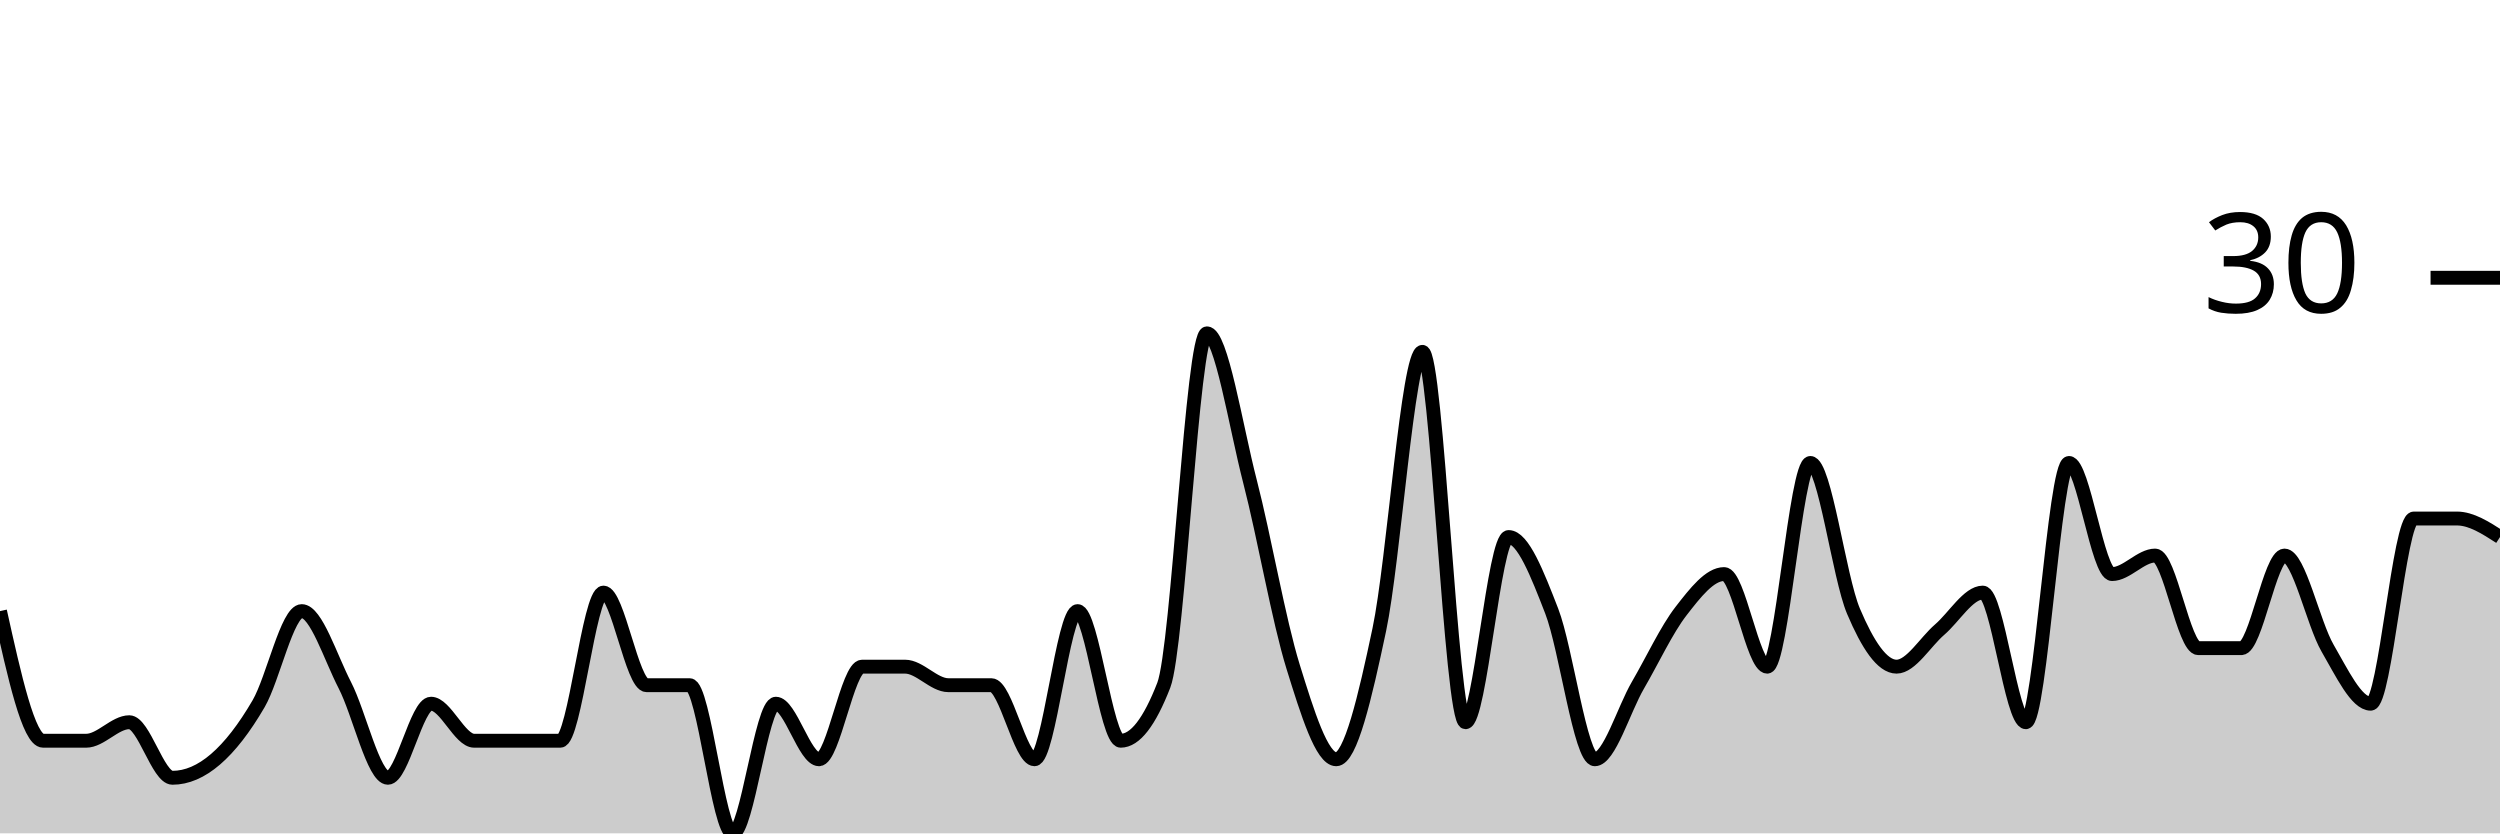
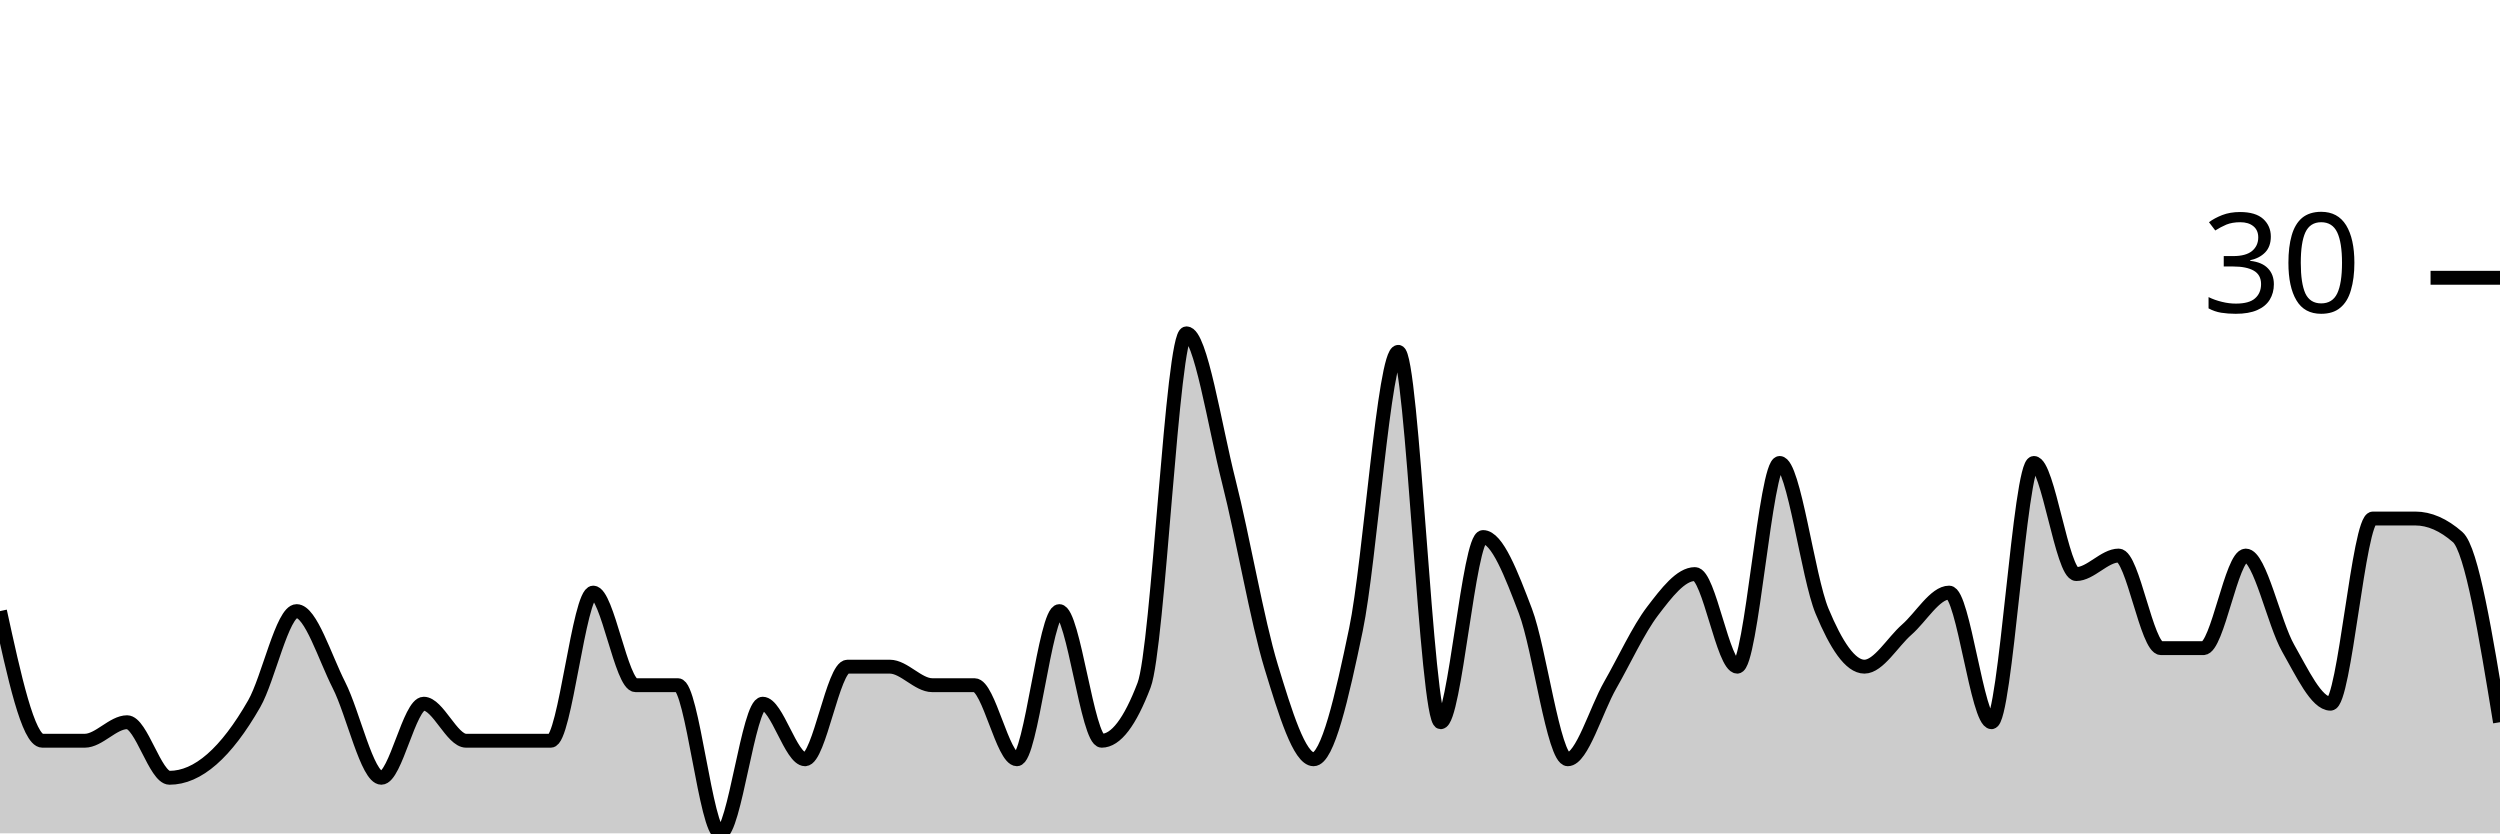
<svg xmlns="http://www.w3.org/2000/svg" viewBox="0 0 180 60">
  <g transform="translate(0,20)">
-     <path class="area" fill="rgba(0, 0, 0, 0.2)" d="M0,24C1.034,28.667,2.069,33.333,3.103,33.333C4.138,33.333,5.172,33.333,6.207,33.333C7.241,33.333,8.276,32,9.31,32C10.345,32,11.379,36,12.414,36C13.448,36,14.483,35.556,15.517,34.667C16.552,33.778,17.586,32.444,18.621,30.667C19.655,28.889,20.69,24,21.724,24C22.759,24,23.793,27.333,24.828,29.333C25.862,31.333,26.897,36,27.931,36C28.966,36,30,30.667,31.034,30.667C32.069,30.667,33.103,33.333,34.138,33.333C35.172,33.333,36.207,33.333,37.241,33.333C38.276,33.333,39.31,33.333,40.345,33.333C41.379,33.333,42.414,22.667,43.448,22.667C44.483,22.667,45.517,29.333,46.552,29.333C47.586,29.333,48.621,29.333,49.655,29.333C50.69,29.333,51.724,40,52.759,40C53.793,40,54.828,30.667,55.862,30.667C56.897,30.667,57.931,34.667,58.966,34.667C60,34.667,61.034,28,62.069,28C63.103,28,64.138,28,65.172,28C66.207,28,67.241,29.333,68.276,29.333C69.31,29.333,70.345,29.333,71.379,29.333C72.414,29.333,73.448,34.667,74.483,34.667C75.517,34.667,76.552,24,77.586,24C78.621,24,79.655,33.333,80.69,33.333C81.724,33.333,82.759,32,83.793,29.333C84.828,26.667,85.862,4,86.897,4C87.931,4,88.966,10.667,90,14.667C91.034,18.667,92.069,24.667,93.103,28C94.138,31.333,95.172,34.667,96.207,34.667C97.241,34.667,98.276,30.222,99.31,25.333C100.345,20.444,101.379,5.333,102.414,5.333C103.448,5.333,104.483,32,105.517,32C106.552,32,107.586,18.667,108.621,18.667C109.655,18.667,110.69,21.333,111.724,24C112.759,26.667,113.793,34.667,114.828,34.667C115.862,34.667,116.897,31.111,117.931,29.333C118.966,27.556,120,25.333,121.034,24C122.069,22.667,123.103,21.333,124.138,21.333C125.172,21.333,126.207,28,127.241,28C128.276,28,129.31,13.333,130.345,13.333C131.379,13.333,132.414,21.556,133.448,24C134.483,26.444,135.517,28,136.552,28C137.586,28,138.621,26.222,139.655,25.333C140.69,24.444,141.724,22.667,142.759,22.667C143.793,22.667,144.828,32,145.862,32C146.897,32,147.931,13.333,148.966,13.333C150,13.333,151.034,21.333,152.069,21.333C153.103,21.333,154.138,20,155.172,20C156.207,20,157.241,26.667,158.276,26.667C159.31,26.667,160.345,26.667,161.379,26.667C162.414,26.667,163.448,20,164.483,20C165.517,20,166.552,24.889,167.586,26.667C168.621,28.444,169.655,30.667,170.69,30.667C171.724,30.667,172.759,17.333,173.793,17.333C174.828,17.333,175.862,17.333,176.897,17.333C177.931,17.333,178.966,18,180,18.667L180,40C178.966,40,177.931,40,176.897,40C175.862,40,174.828,40,173.793,40C172.759,40,171.724,40,170.69,40C169.655,40,168.621,40,167.586,40C166.552,40,165.517,40,164.483,40C163.448,40,162.414,40,161.379,40C160.345,40,159.31,40,158.276,40C157.241,40,156.207,40,155.172,40C154.138,40,153.103,40,152.069,40C151.034,40,150,40,148.966,40C147.931,40,146.897,40,145.862,40C144.828,40,143.793,40,142.759,40C141.724,40,140.69,40,139.655,40C138.621,40,137.586,40,136.552,40C135.517,40,134.483,40,133.448,40C132.414,40,131.379,40,130.345,40C129.31,40,128.276,40,127.241,40C126.207,40,125.172,40,124.138,40C123.103,40,122.069,40,121.034,40C120,40,118.966,40,117.931,40C116.897,40,115.862,40,114.828,40C113.793,40,112.759,40,111.724,40C110.69,40,109.655,40,108.621,40C107.586,40,106.552,40,105.517,40C104.483,40,103.448,40,102.414,40C101.379,40,100.345,40,99.31,40C98.276,40,97.241,40,96.207,40C95.172,40,94.138,40,93.103,40C92.069,40,91.034,40,90,40C88.966,40,87.931,40,86.897,40C85.862,40,84.828,40,83.793,40C82.759,40,81.724,40,80.69,40C79.655,40,78.621,40,77.586,40C76.552,40,75.517,40,74.483,40C73.448,40,72.414,40,71.379,40C70.345,40,69.31,40,68.276,40C67.241,40,66.207,40,65.172,40C64.138,40,63.103,40,62.069,40C61.034,40,60,40,58.966,40C57.931,40,56.897,40,55.862,40C54.828,40,53.793,40,52.759,40C51.724,40,50.69,40,49.655,40C48.621,40,47.586,40,46.552,40C45.517,40,44.483,40,43.448,40C42.414,40,41.379,40,40.345,40C39.31,40,38.276,40,37.241,40C36.207,40,35.172,40,34.138,40C33.103,40,32.069,40,31.034,40C30,40,28.966,40,27.931,40C26.897,40,25.862,40,24.828,40C23.793,40,22.759,40,21.724,40C20.69,40,19.655,40,18.621,40C17.586,40,16.552,40,15.517,40C14.483,40,13.448,40,12.414,40C11.379,40,10.345,40,9.31,40C8.276,40,7.241,40,6.207,40C5.172,40,4.138,40,3.103,40C2.069,40,1.034,40,0,40Z" />
-     <path class="line" stroke="black" fill="none" d="M0,24C1.034,28.667,2.069,33.333,3.103,33.333C4.138,33.333,5.172,33.333,6.207,33.333C7.241,33.333,8.276,32,9.31,32C10.345,32,11.379,36,12.414,36C13.448,36,14.483,35.556,15.517,34.667C16.552,33.778,17.586,32.444,18.621,30.667C19.655,28.889,20.69,24,21.724,24C22.759,24,23.793,27.333,24.828,29.333C25.862,31.333,26.897,36,27.931,36C28.966,36,30,30.667,31.034,30.667C32.069,30.667,33.103,33.333,34.138,33.333C35.172,33.333,36.207,33.333,37.241,33.333C38.276,33.333,39.31,33.333,40.345,33.333C41.379,33.333,42.414,22.667,43.448,22.667C44.483,22.667,45.517,29.333,46.552,29.333C47.586,29.333,48.621,29.333,49.655,29.333C50.69,29.333,51.724,40,52.759,40C53.793,40,54.828,30.667,55.862,30.667C56.897,30.667,57.931,34.667,58.966,34.667C60,34.667,61.034,28,62.069,28C63.103,28,64.138,28,65.172,28C66.207,28,67.241,29.333,68.276,29.333C69.31,29.333,70.345,29.333,71.379,29.333C72.414,29.333,73.448,34.667,74.483,34.667C75.517,34.667,76.552,24,77.586,24C78.621,24,79.655,33.333,80.69,33.333C81.724,33.333,82.759,32,83.793,29.333C84.828,26.667,85.862,4,86.897,4C87.931,4,88.966,10.667,90,14.667C91.034,18.667,92.069,24.667,93.103,28C94.138,31.333,95.172,34.667,96.207,34.667C97.241,34.667,98.276,30.222,99.31,25.333C100.345,20.444,101.379,5.333,102.414,5.333C103.448,5.333,104.483,32,105.517,32C106.552,32,107.586,18.667,108.621,18.667C109.655,18.667,110.69,21.333,111.724,24C112.759,26.667,113.793,34.667,114.828,34.667C115.862,34.667,116.897,31.111,117.931,29.333C118.966,27.556,120,25.333,121.034,24C122.069,22.667,123.103,21.333,124.138,21.333C125.172,21.333,126.207,28,127.241,28C128.276,28,129.31,13.333,130.345,13.333C131.379,13.333,132.414,21.556,133.448,24C134.483,26.444,135.517,28,136.552,28C137.586,28,138.621,26.222,139.655,25.333C140.69,24.444,141.724,22.667,142.759,22.667C143.793,22.667,144.828,32,145.862,32C146.897,32,147.931,13.333,148.966,13.333C150,13.333,151.034,21.333,152.069,21.333C153.103,21.333,154.138,20,155.172,20C156.207,20,157.241,26.667,158.276,26.667C159.31,26.667,160.345,26.667,161.379,26.667C162.414,26.667,163.448,20,164.483,20C165.517,20,166.552,24.889,167.586,26.667C168.621,28.444,169.655,30.667,170.69,30.667C171.724,30.667,172.759,17.333,173.793,17.333C174.828,17.333,175.862,17.333,176.897,17.333C177.931,17.333,178.966,18,180,18.667" />
+     <path class="area" fill="rgba(0, 0, 0, 0.2)" d="M0,24C1.017,28.667,2.034,33.333,3.051,33.333C4.068,33.333,5.085,33.333,6.102,33.333C7.119,33.333,8.136,32,9.153,32C10.169,32,11.186,36,12.203,36C13.22,36,14.237,35.556,15.254,34.667C16.271,33.778,17.288,32.444,18.305,30.667C19.322,28.889,20.339,24,21.356,24C22.373,24,23.39,27.333,24.407,29.333C25.424,31.333,26.441,36,27.458,36C28.475,36,29.492,30.667,30.508,30.667C31.525,30.667,32.542,33.333,33.559,33.333C34.576,33.333,35.593,33.333,36.61,33.333C37.627,33.333,38.644,33.333,39.661,33.333C40.678,33.333,41.695,22.667,42.712,22.667C43.729,22.667,44.746,29.333,45.763,29.333C46.78,29.333,47.797,29.333,48.814,29.333C49.831,29.333,50.847,40,51.864,40C52.881,40,53.898,30.667,54.915,30.667C55.932,30.667,56.949,34.667,57.966,34.667C58.983,34.667,60,28,61.017,28C62.034,28,63.051,28,64.068,28C65.085,28,66.102,29.333,67.119,29.333C68.136,29.333,69.153,29.333,70.169,29.333C71.186,29.333,72.203,34.667,73.22,34.667C74.237,34.667,75.254,24,76.271,24C77.288,24,78.305,33.333,79.322,33.333C80.339,33.333,81.356,32,82.373,29.333C83.39,26.667,84.407,4,85.424,4C86.441,4,87.458,10.667,88.475,14.667C89.492,18.667,90.508,24.667,91.525,28C92.542,31.333,93.559,34.667,94.576,34.667C95.593,34.667,96.61,30.222,97.627,25.333C98.644,20.444,99.661,5.333,100.678,5.333C101.695,5.333,102.712,32,103.729,32C104.746,32,105.763,18.667,106.78,18.667C107.797,18.667,108.814,21.333,109.831,24C110.847,26.667,111.864,34.667,112.881,34.667C113.898,34.667,114.915,31.111,115.932,29.333C116.949,27.556,117.966,25.333,118.983,24C120,22.667,121.017,21.333,122.034,21.333C123.051,21.333,124.068,28,125.085,28C126.102,28,127.119,13.333,128.136,13.333C129.153,13.333,130.169,21.556,131.186,24C132.203,26.444,133.22,28,134.237,28C135.254,28,136.271,26.222,137.288,25.333C138.305,24.444,139.322,22.667,140.339,22.667C141.356,22.667,142.373,32,143.39,32C144.407,32,145.424,13.333,146.441,13.333C147.458,13.333,148.475,21.333,149.492,21.333C150.508,21.333,151.525,20,152.542,20C153.559,20,154.576,26.667,155.593,26.667C156.61,26.667,157.627,26.667,158.644,26.667C159.661,26.667,160.678,20,161.695,20C162.712,20,163.729,24.889,164.746,26.667C165.763,28.444,166.78,30.667,167.797,30.667C168.814,30.667,169.831,17.333,170.847,17.333C171.864,17.333,172.881,17.333,173.898,17.333C174.915,17.333,175.932,17.778,176.949,18.667C177.966,19.556,178.983,25.778,180,32L180,40C178.983,40,177.966,40,176.949,40C175.932,40,174.915,40,173.898,40C172.881,40,171.864,40,170.847,40C169.831,40,168.814,40,167.797,40C166.78,40,165.763,40,164.746,40C163.729,40,162.712,40,161.695,40C160.678,40,159.661,40,158.644,40C157.627,40,156.61,40,155.593,40C154.576,40,153.559,40,152.542,40C151.525,40,150.508,40,149.492,40C148.475,40,147.458,40,146.441,40C145.424,40,144.407,40,143.39,40C142.373,40,141.356,40,140.339,40C139.322,40,138.305,40,137.288,40C136.271,40,135.254,40,134.237,40C133.22,40,132.203,40,131.186,40C130.169,40,129.153,40,128.136,40C127.119,40,126.102,40,125.085,40C124.068,40,123.051,40,122.034,40C121.017,40,120,40,118.983,40C117.966,40,116.949,40,115.932,40C114.915,40,113.898,40,112.881,40C111.864,40,110.847,40,109.831,40C108.814,40,107.797,40,106.78,40C105.763,40,104.746,40,103.729,40C102.712,40,101.695,40,100.678,40C99.661,40,98.644,40,97.627,40C96.61,40,95.593,40,94.576,40C93.559,40,92.542,40,91.525,40C90.508,40,89.492,40,88.475,40C87.458,40,86.441,40,85.424,40C84.407,40,83.39,40,82.373,40C81.356,40,80.339,40,79.322,40C78.305,40,77.288,40,76.271,40C75.254,40,74.237,40,73.22,40C72.203,40,71.186,40,70.169,40C69.153,40,68.136,40,67.119,40C66.102,40,65.085,40,64.068,40C63.051,40,62.034,40,61.017,40C60,40,58.983,40,57.966,40C56.949,40,55.932,40,54.915,40C53.898,40,52.881,40,51.864,40C50.847,40,49.831,40,48.814,40C47.797,40,46.78,40,45.763,40C44.746,40,43.729,40,42.712,40C41.695,40,40.678,40,39.661,40C38.644,40,37.627,40,36.61,40C35.593,40,34.576,40,33.559,40C32.542,40,31.525,40,30.508,40C29.492,40,28.475,40,27.458,40C26.441,40,25.424,40,24.407,40C23.39,40,22.373,40,21.356,40C20.339,40,19.322,40,18.305,40C17.288,40,16.271,40,15.254,40C14.237,40,13.22,40,12.203,40C11.186,40,10.169,40,9.153,40C8.136,40,7.119,40,6.102,40C5.085,40,4.068,40,3.051,40C2.034,40,1.017,40,0,40Z" />
+     <path class="line" stroke="black" fill="none" d="M0,24C1.017,28.667,2.034,33.333,3.051,33.333C4.068,33.333,5.085,33.333,6.102,33.333C7.119,33.333,8.136,32,9.153,32C10.169,32,11.186,36,12.203,36C13.22,36,14.237,35.556,15.254,34.667C16.271,33.778,17.288,32.444,18.305,30.667C19.322,28.889,20.339,24,21.356,24C22.373,24,23.39,27.333,24.407,29.333C25.424,31.333,26.441,36,27.458,36C28.475,36,29.492,30.667,30.508,30.667C31.525,30.667,32.542,33.333,33.559,33.333C34.576,33.333,35.593,33.333,36.61,33.333C37.627,33.333,38.644,33.333,39.661,33.333C40.678,33.333,41.695,22.667,42.712,22.667C43.729,22.667,44.746,29.333,45.763,29.333C46.78,29.333,47.797,29.333,48.814,29.333C49.831,29.333,50.847,40,51.864,40C52.881,40,53.898,30.667,54.915,30.667C55.932,30.667,56.949,34.667,57.966,34.667C58.983,34.667,60,28,61.017,28C62.034,28,63.051,28,64.068,28C65.085,28,66.102,29.333,67.119,29.333C68.136,29.333,69.153,29.333,70.169,29.333C71.186,29.333,72.203,34.667,73.22,34.667C74.237,34.667,75.254,24,76.271,24C77.288,24,78.305,33.333,79.322,33.333C80.339,33.333,81.356,32,82.373,29.333C83.39,26.667,84.407,4,85.424,4C86.441,4,87.458,10.667,88.475,14.667C89.492,18.667,90.508,24.667,91.525,28C92.542,31.333,93.559,34.667,94.576,34.667C95.593,34.667,96.61,30.222,97.627,25.333C98.644,20.444,99.661,5.333,100.678,5.333C101.695,5.333,102.712,32,103.729,32C104.746,32,105.763,18.667,106.78,18.667C107.797,18.667,108.814,21.333,109.831,24C110.847,26.667,111.864,34.667,112.881,34.667C113.898,34.667,114.915,31.111,115.932,29.333C116.949,27.556,117.966,25.333,118.983,24C120,22.667,121.017,21.333,122.034,21.333C123.051,21.333,124.068,28,125.085,28C126.102,28,127.119,13.333,128.136,13.333C129.153,13.333,130.169,21.556,131.186,24C132.203,26.444,133.22,28,134.237,28C135.254,28,136.271,26.222,137.288,25.333C138.305,24.444,139.322,22.667,140.339,22.667C141.356,22.667,142.373,32,143.39,32C144.407,32,145.424,13.333,146.441,13.333C147.458,13.333,148.475,21.333,149.492,21.333C150.508,21.333,151.525,20,152.542,20C153.559,20,154.576,26.667,155.593,26.667C156.61,26.667,157.627,26.667,158.644,26.667C159.661,26.667,160.678,20,161.695,20C162.712,20,163.729,24.889,164.746,26.667C165.763,28.444,166.78,30.667,167.797,30.667C168.814,30.667,169.831,17.333,170.847,17.333C171.864,17.333,172.881,17.333,173.898,17.333C174.915,17.333,175.932,17.778,176.949,18.667C177.966,19.556,178.983,25.778,180,32" />
    <path class="axis-ceiling" stroke-width="1" stroke="black" fill="none" d="M175,0L180,0" />
    <text class="axis-ceiling-label" font-family="sans-serif" text-anchor="end" font-size="10px" x="170" y="2.5">30</text>
  </g>
</svg>
